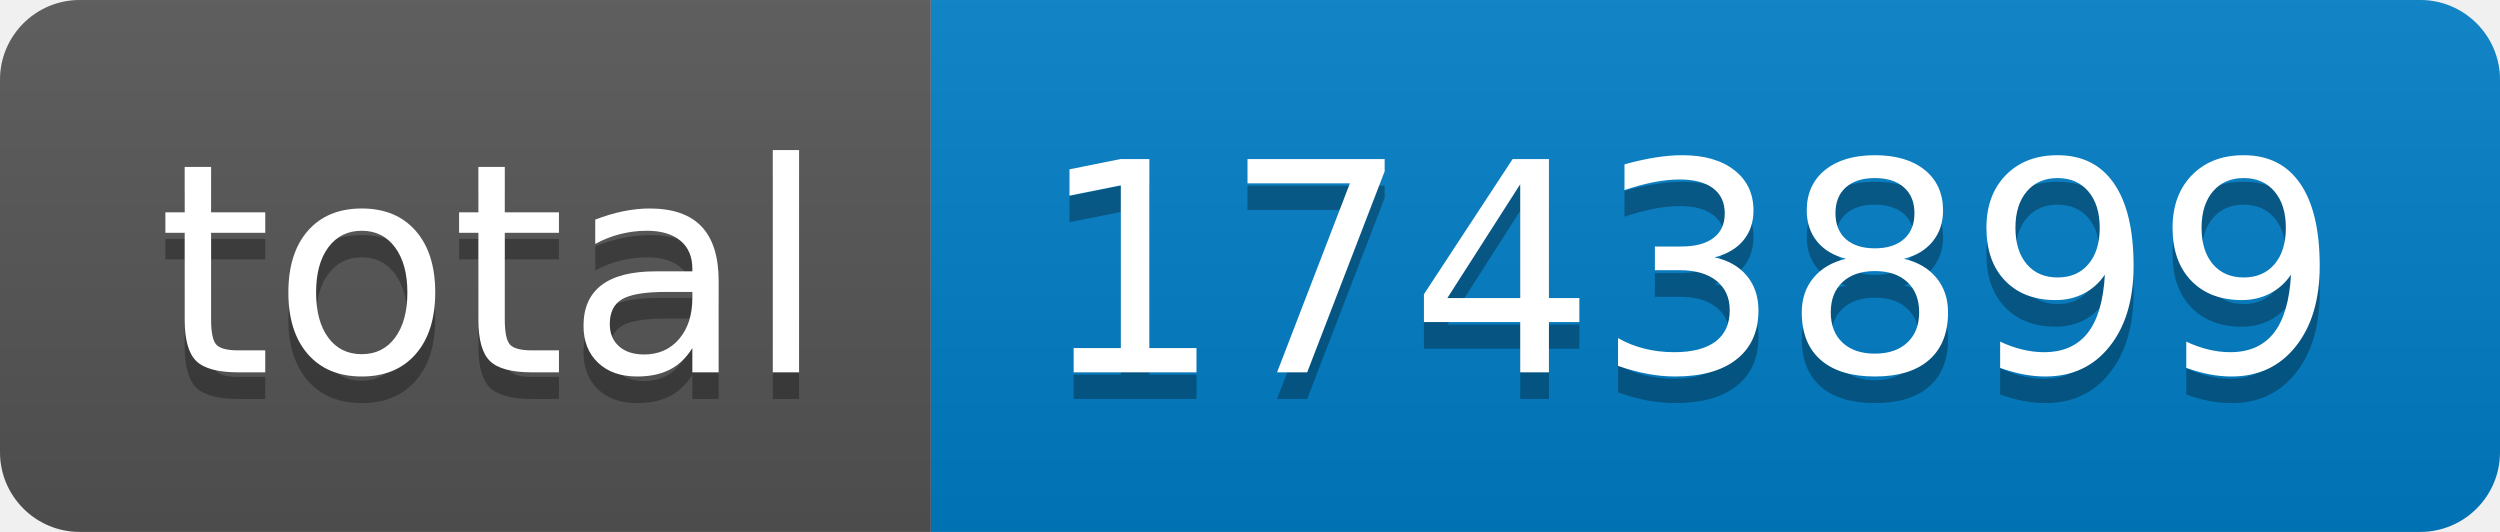
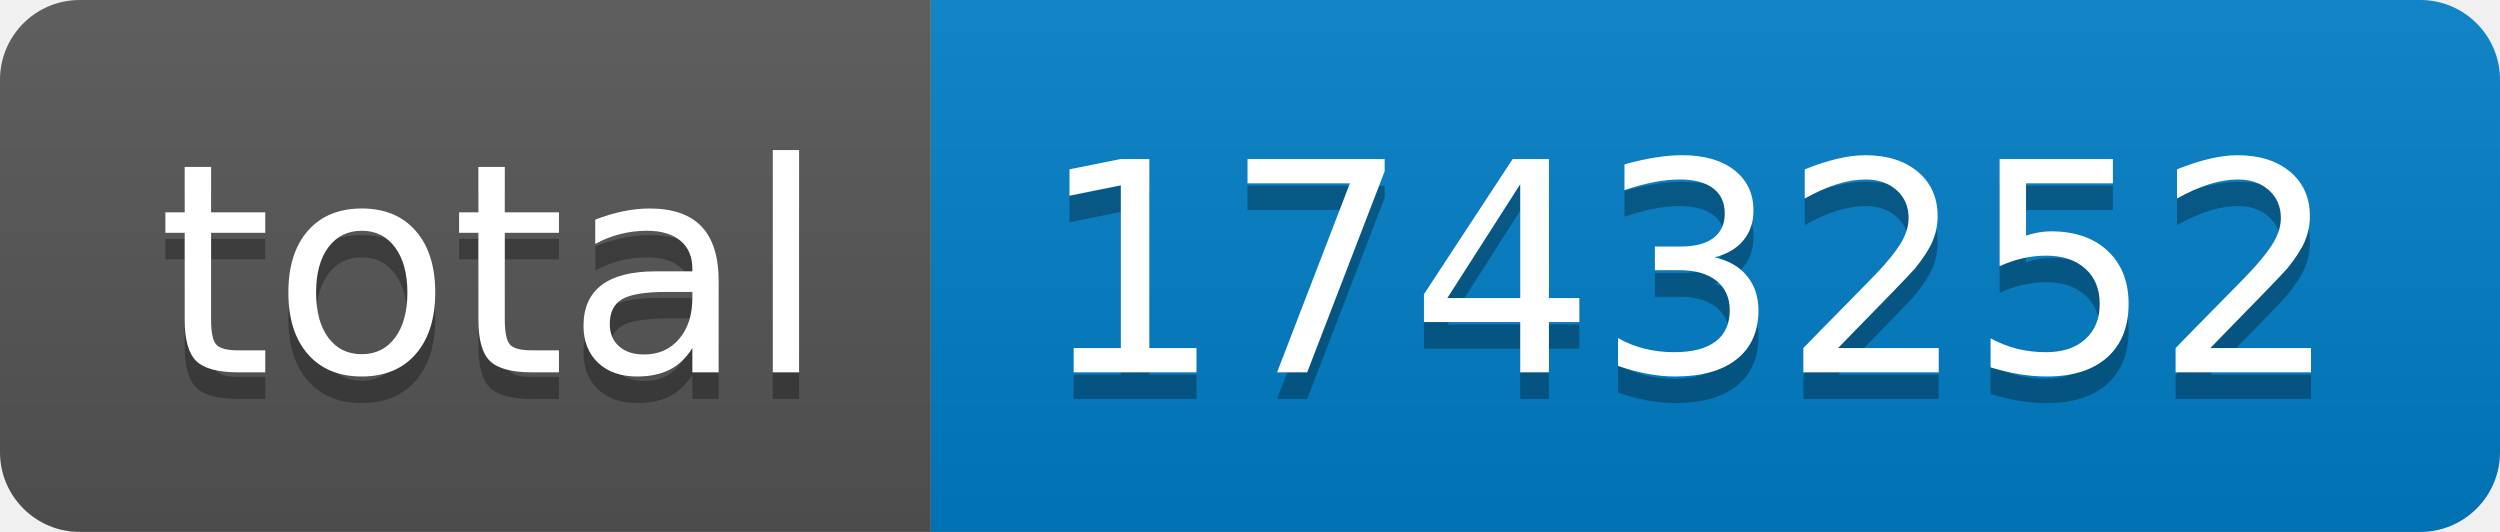
- <svg xmlns="http://www.w3.org/2000/svg" width="94" height="20" role="img" aria-label="total: 1743899">
+ <svg xmlns="http://www.w3.org/2000/svg" width="94" height="20" role="img" aria-label="total: 1743252">
  <linearGradient id="s" x2="0" y2="100%">
    <stop offset="0" stop-color="#bbb" stop-opacity=".1" />
    <stop offset="1" stop-opacity=".1" />
  </linearGradient>
  <clipPath id="r">
    <rect width="94" height="20" rx="3" fill="#fff" />
  </clipPath>
  <g clip-path="url(#r)">
    <rect width="35" height="20" fill="#555" />
    <rect x="35" width="59" height="20" fill="#007ec6" />
    <rect width="94" height="20" fill="url(#s)" />
  </g>
  <g fill="#fff" text-anchor="middle" font-family="Verdana,Geneva,DejaVu Sans,sans-serif" text-rendering="geometricPrecision" font-size="110">
    <text aria-hidden="true" x="185" y="150" fill="#010101" fill-opacity=".3" transform="scale(.1)" textLength="250">total</text>
    <text x="185" y="140" transform="scale(.1)" fill="#fff" textLength="250">total</text>
-     <text aria-hidden="true" x="635" y="150" fill="#010101" fill-opacity=".3" transform="scale(.1)" textLength="490">1743899</text>
-     <text x="635" y="140" transform="scale(.1)" fill="#fff" textLength="490">1743899</text>
+     <text aria-hidden="true" x="635" y="150" fill="#010101" fill-opacity=".3" transform="scale(.1)" textLength="490">1743252</text>
+     <text x="635" y="140" transform="scale(.1)" fill="#fff" textLength="490">1743252</text>
  </g>
</svg>
